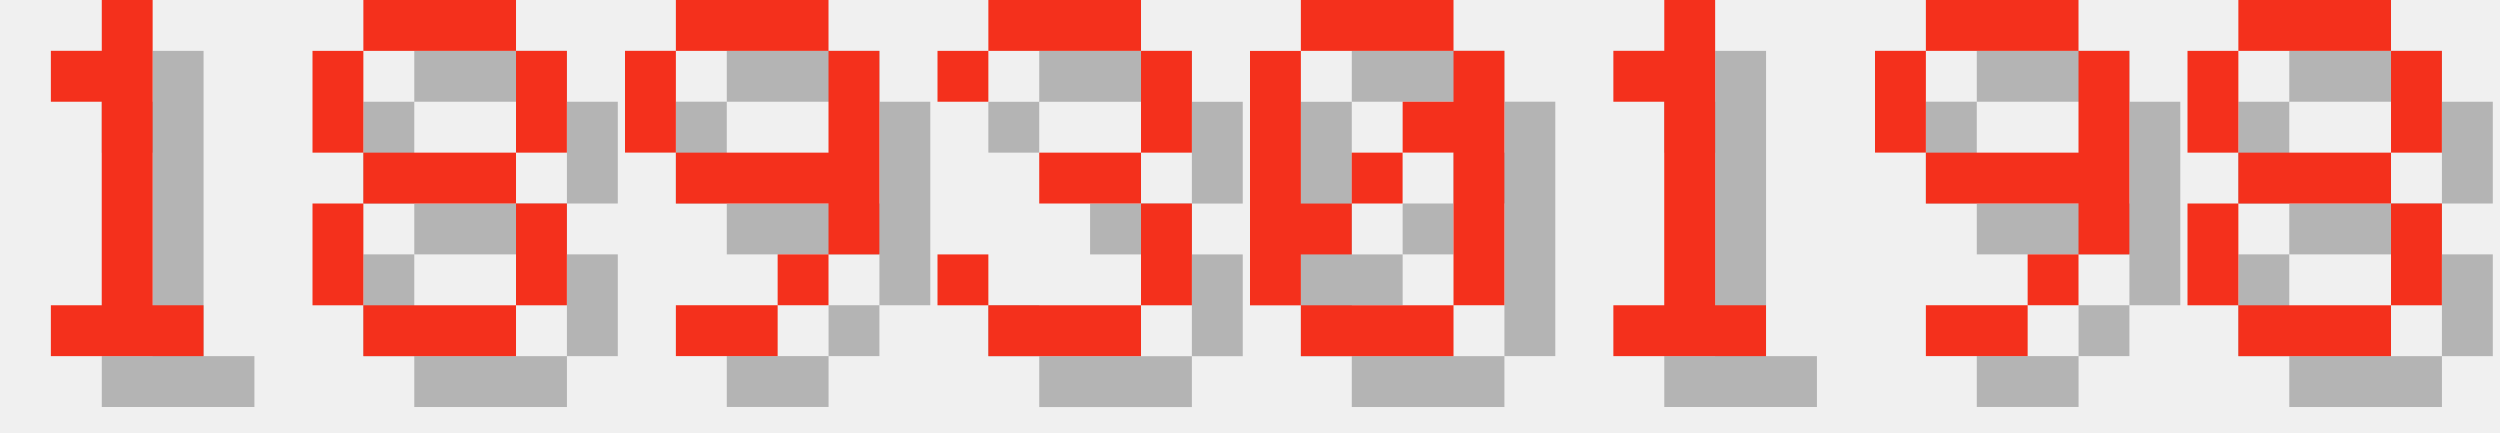
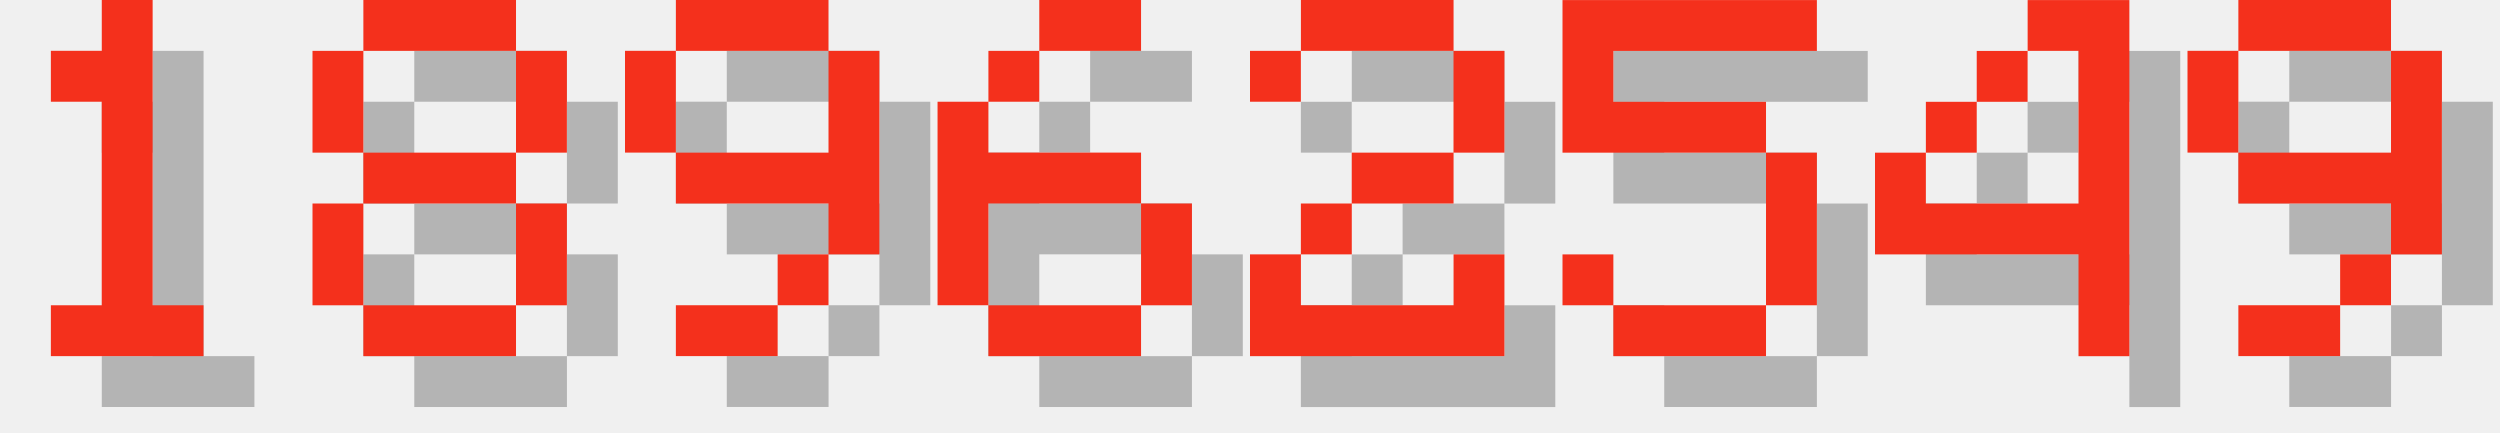
<svg xmlns="http://www.w3.org/2000/svg" version="1.1" width="208.0" height="36">
  <style>
        .text-foreground {
            fill: #F4301C;
        }
        .text-shadow {
            fill: #000000;
            fill-opacity: 0.25;
        }
    </style>
  <g class="digit" id="digit_1" transform="translate(0.0, 0), scale(4)">
    <path id="digit_1_shadow" class="text-shadow" d="m2.117 2.117v1.058h1.058v4.233h-1.058v1.058h3.175v-1.058h-1.058v-6.35h-1.058v1.058h-1.058z" fill-opacity=".5" style="paint-order:stroke fill markers" />
    <path id="digit_1_fg" class="text-foreground" d="m1.058 1.058v1.058h1.058v4.233h-1.058v1.058h3.175v-1.058h-1.058v-6.35h-1.058v1.058h-1.058z" fill="#fff" style="paint-order:stroke fill markers" />
  </g>
  <g class="digit" id="digit_8" transform="translate(26.0, 0), scale(4)">
    <path id="digit_8_shadow" class="text-shadow" d="m2.117 1.058v1.058h3.175v-1.058h-3.175zm3.175 1.058v2.117h1.058v-2.117h-1.058zm0 2.117h-3.175v1.058h3.175v-1.058zm0 1.058v2.117h1.058v-2.117h-1.058zm0 2.117h-3.175v1.058h3.175v-1.058zm-3.175 0v-2.117h-1.058v2.117h1.058zm0-3.175v-2.117h-1.058v2.117h1.058z" fill-opacity=".5" style="paint-order:stroke fill markers" />
    <path id="digit_8_fg" class="text-foreground" d="m1.058 0v1.058h3.175v-1.058h-3.175zm3.175 1.058v2.117h1.058v-2.117h-1.058zm0 2.117h-3.175v1.058h3.175v-1.058zm0 1.058v2.117h1.058v-2.117h-1.058zm0 2.117h-3.175v1.058h3.175v-1.058zm-3.175 0v-2.117h-1.058v2.117h1.058zm0-3.175v-2.117h-1.058v2.117h1.058z" fill="#fff" style="paint-order:stroke fill markers" />
  </g>
  <g class="digit" id="digit_9" transform="translate(52.0, 0), scale(4)">
    <path id="digit_9_shadow" class="text-shadow" d="m2.117 1.058v1.058h3.175v-1.058h-3.175zm3.175 1.058v2.117h-3.175v1.058h3.175v1.058h1.058v-4.233h-1.058zm0 4.233h-1.058v1.058h1.058v-1.058zm-1.058 1.058h-2.117v1.058h2.117v-1.058zm-2.117-3.175v-2.117h-1.058v2.117h1.058z" fill-opacity=".5" style="paint-order:stroke fill markers" />
    <path id="digit_9_fg" class="text-foreground" d="m1.058 0v1.058h3.175v-1.058h-3.175zm3.175 1.058v2.117h-3.175v1.058h3.175v1.058h1.058v-4.233h-1.058zm0 4.233h-1.058v1.058h1.058v-1.058zm-1.058 1.058h-2.117v1.058h2.117v-1.058zm-2.117-3.175v-2.117h-1.058v2.117h1.058z" fill="#fff" style="paint-order:stroke fill markers" />
  </g>
-   <g class="digit" id="digit_3" transform="translate(78.0, 0), scale(4)">
-     <path id="digit_3_shadow" class="text-shadow" d="m1.058 2.117v1.058h1.058v-1.058h3.175v2.117h-2.117v1.058h2.117v2.117h-3.175v-1.058h-1.058v1.058h1.058v1.058h3.175v-1.058h1.058v-2.117h-1.058v-1.058h1.058v-2.117h-1.058v-1.058h-3.175v1.058h-1.058z" fill-opacity=".5" style="paint-order:stroke fill markers" />
-     <path id="digit_3_fg" class="text-foreground" d="m0 1.058v1.058h1.058v-1.058h3.175v2.117h-2.117v1.058h2.117v2.117h-3.175v-1.058h-1.058v1.058h1.058v1.058h3.175v-1.058h1.058v-2.117h-1.058v-1.058h1.058v-2.117h-1.058v-1.058h-3.175v1.058h-1.058z" fill="#fff" style="paint-order:stroke fill markers" />
+   <g class="digit" id="digit_6" transform="translate(78.0, 0), scale(4)">
+     <path id="digit_6_shadow" class="text-shadow" d="m3.175 1.058v1.058h2.117v-1.058h-2.117zm0 1.058h-1.058v1.058h1.058v-1.058zm-1.058 1.058h-1.058v4.233h1.058v-2.117h3.175v-1.058h-3.175v-1.058zm3.175 2.117v2.117h1.058v-2.117h-1.058zm0 2.117h-3.175v1.058h3.175v-1.058z" fill-opacity=".5" style="paint-order:stroke fill markers" />
+     <path id="digit_6_fg" class="text-foreground" d="m2.117 0v1.058h2.117v-1.058h-2.117zm0 1.058h-1.058v1.058h1.058v-1.058zm-1.058 1.058h-1.058v4.233h1.058v-2.117h3.175v-1.058h-3.175v-1.058zm3.175 2.117v2.117h1.058v-2.117h-1.058zm0 2.117h-3.175v1.058h3.175v-1.058z" fill="#fff" style="paint-order:stroke fill markers" />
  </g>
-   <g class="digit" id="digit_0" transform="translate(104.0, 0), scale(4)">
-     <path id="digit_0_shadow" class="text-shadow" d="m2.117 1.058v1.058h3.175v-1.058h-3.175zm3.175 1.058v1.058h-1.058v1.058h1.058v3.175h1.058v-5.292h-1.058zm0 5.292h-3.175v1.058h3.175v-1.058zm-3.175 0v-1.058h1.058v-1.058h-1.058v-3.175h-1.058v5.292h1.058zm1.058-2.117h1.058v-1.058h-1.058v1.058z" fill-opacity=".5" style="paint-order:stroke fill markers" />
-     <path id="digit_0_fg" class="text-foreground" d="m1.058 0v1.058h3.175v-1.058h-3.175zm3.175 1.058v1.058h-1.058v1.058h1.058v3.175h1.058v-5.292h-1.058zm0 5.292h-3.175v1.058h3.175v-1.058zm-3.175 0v-1.058h1.058v-1.058h-1.058v-3.175h-1.058v5.292h1.058zm1.058-2.117h1.058v-1.058h-1.058v1.058z" fill="#fff" style="paint-order:stroke fill markers" />
+   <g class="digit" id="digit_2" transform="translate(104.0, 0), scale(4)">
+     <path id="digit_2_shadow" class="text-shadow" d="m1.058 2.117v1.058h1.058v-1.058h3.175v2.117h-2.117v1.058h-1.058v1.058h-1.058v2.117h5.292v-2.117h-1.058v1.058h-3.175v-1.058h1.058v-1.058h2.117v-1.058h1.058v-2.117h-1.058v-1.058h-3.175v1.058h-1.058z" fill-opacity=".5" style="paint-order:stroke fill markers" />
+     <path id="digit_2_fg" class="text-foreground" d="m0 1.058v1.058h1.058v-1.058h3.175v2.117h-2.117v1.058h-1.058v1.058h-1.058v2.117h5.292v-2.117h-1.058v1.058h-3.175v-1.058h1.058v-1.058h2.117v-1.058h1.058v-2.117h-1.058v-1.058h-3.175v1.058h-1.058z" fill="#fff" style="paint-order:stroke fill markers" />
  </g>
-   <g class="digit" id="digit_1" transform="translate(130.0, 0), scale(4)">
-     <path id="digit_1_shadow" class="text-shadow" d="m2.117 2.117v1.058h1.058v4.233h-1.058v1.058h3.175v-1.058h-1.058v-6.35h-1.058v1.058h-1.058z" fill-opacity=".5" style="paint-order:stroke fill markers" />
-     <path id="digit_1_fg" class="text-foreground" d="m1.058 1.058v1.058h1.058v4.233h-1.058v1.058h3.175v-1.058h-1.058v-6.35h-1.058v1.058h-1.058z" fill="#fff" style="paint-order:stroke fill markers" />
+   <g class="digit" id="digit_5" transform="translate(130.0, 0), scale(4)">
+     <path id="digit_5_shadow" class="text-shadow" d="m1.058 1.058v3.175h4.233v3.175h-3.175v-1.058h-1.058v1.058h1.058v1.058h3.175v-1.058h1.058v-3.175h-1.058v-1.058h-3.175v-1.058h4.233v-1.058h-5.292z" fill-opacity=".5" style="paint-order:stroke fill markers" />
+     <path id="digit_5_fg" class="text-foreground" d="m0 0v3.175h4.233v3.175h-3.175v-1.058h-1.058v1.058h1.058v1.058h3.175v-1.058h1.058v-3.175h-1.058v-1.058h-3.175v-1.058h4.233v-1.058h-5.292z" fill="#fff" style="paint-order:stroke fill markers" />
  </g>
-   <g class="digit" id="digit_9" transform="translate(156.0, 0), scale(4)">
+   <g class="digit" id="digit_4" transform="translate(156.0, 0), scale(4)">
+     <path id="digit_4_shadow" class="text-shadow" d="m4.233 1.058v1.058h1.058v3.175h-3.175v-1.058h-1.058v2.117h4.233v2.117h1.058v-7.408h-2.117zm-2.117 3.175h1.058v-1.058h-1.058v1.058zm1.058-1.058h1.058v-1.058h-1.058v1.058z" fill-opacity=".5" style="paint-order:stroke fill markers" />
+     <path id="digit_4_fg" class="text-foreground" d="m3.175 0v1.058h1.058v3.175h-3.175v-1.058h-1.058v2.117h4.233v2.117h1.058v-7.408h-2.117zm-2.117 3.175h1.058v-1.058h-1.058v1.058zm1.058-1.058h1.058v-1.058h-1.058v1.058z" fill="#fff" style="paint-order:stroke fill markers" />
+   </g>
+   <g class="digit" id="digit_9" transform="translate(182.0, 0), scale(4)">
    <path id="digit_9_shadow" class="text-shadow" d="m2.117 1.058v1.058h3.175v-1.058h-3.175zm3.175 1.058v2.117h-3.175v1.058h3.175v1.058h1.058v-4.233h-1.058zm0 4.233h-1.058v1.058h1.058v-1.058zm-1.058 1.058h-2.117v1.058h2.117v-1.058zm-2.117-3.175v-2.117h-1.058v2.117h1.058z" fill-opacity=".5" style="paint-order:stroke fill markers" />
    <path id="digit_9_fg" class="text-foreground" d="m1.058 0v1.058h3.175v-1.058h-3.175zm3.175 1.058v2.117h-3.175v1.058h3.175v1.058h1.058v-4.233h-1.058zm0 4.233h-1.058v1.058h1.058v-1.058zm-1.058 1.058h-2.117v1.058h2.117v-1.058zm-2.117-3.175v-2.117h-1.058v2.117h1.058z" fill="#fff" style="paint-order:stroke fill markers" />
  </g>
-   <g class="digit" id="digit_8" transform="translate(182.0, 0), scale(4)">
-     <path id="digit_8_shadow" class="text-shadow" d="m2.117 1.058v1.058h3.175v-1.058h-3.175zm3.175 1.058v2.117h1.058v-2.117h-1.058zm0 2.117h-3.175v1.058h3.175v-1.058zm0 1.058v2.117h1.058v-2.117h-1.058zm0 2.117h-3.175v1.058h3.175v-1.058zm-3.175 0v-2.117h-1.058v2.117h1.058zm0-3.175v-2.117h-1.058v2.117h1.058z" fill-opacity=".5" style="paint-order:stroke fill markers" />
-     <path id="digit_8_fg" class="text-foreground" d="m1.058 0v1.058h3.175v-1.058h-3.175zm3.175 1.058v2.117h1.058v-2.117h-1.058zm0 2.117h-3.175v1.058h3.175v-1.058zm0 1.058v2.117h1.058v-2.117h-1.058zm0 2.117h-3.175v1.058h3.175v-1.058zm-3.175 0v-2.117h-1.058v2.117h1.058zm0-3.175v-2.117h-1.058v2.117h1.058z" fill="#fff" style="paint-order:stroke fill markers" />
-   </g>
</svg>
